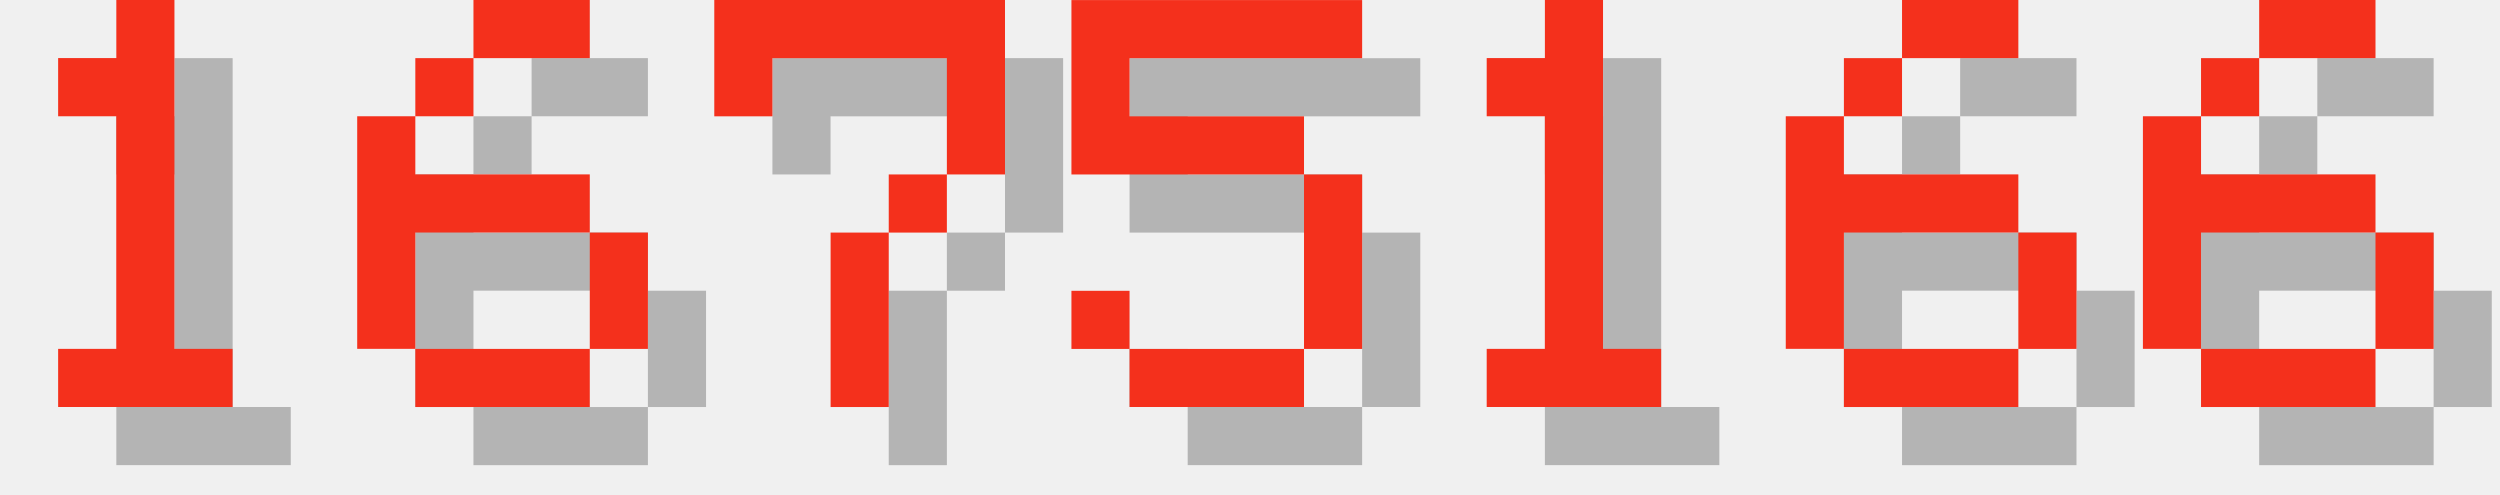
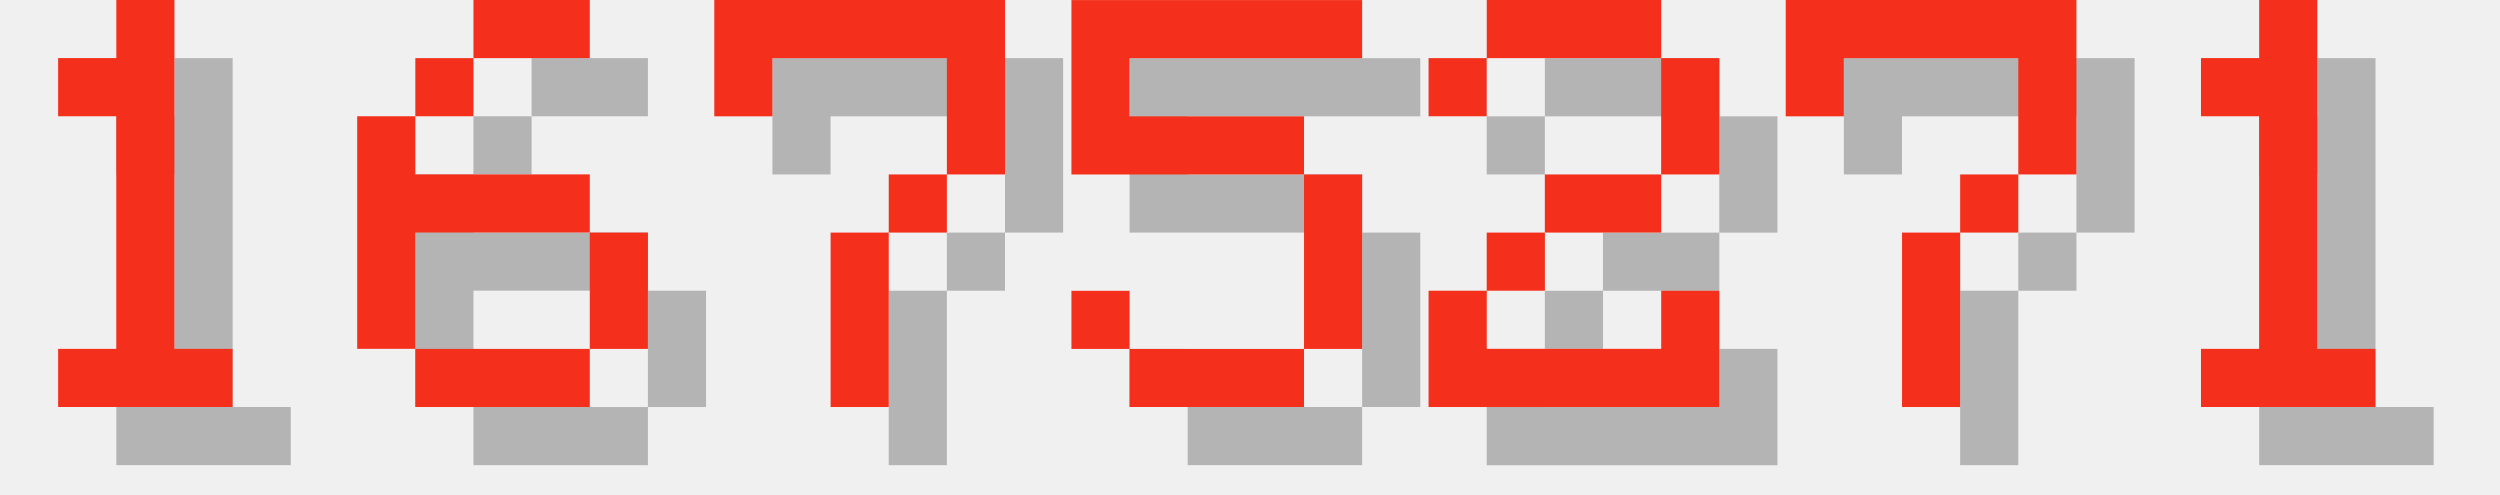
<svg xmlns="http://www.w3.org/2000/svg" version="1.1" width="182.0" height="36">
  <style>
        .text-foreground {
            fill: #F4301C;
        }
        .text-shadow {
            fill: #000000;
            fill-opacity: 0.25;
        }
    </style>
  <g class="digit" id="digit_1" transform="translate(0.0, 0), scale(4)">
    <path id="digit_1_shadow" class="text-shadow" d="m2.117 2.117v1.058h1.058v4.233h-1.058v1.058h3.175v-1.058h-1.058v-6.35h-1.058v1.058h-1.058z" fill-opacity=".5" style="paint-order:stroke fill markers" />
    <path id="digit_1_fg" class="text-foreground" d="m1.058 1.058v1.058h1.058v4.233h-1.058v1.058h3.175v-1.058h-1.058v-6.35h-1.058v1.058h-1.058z" fill="#fff" style="paint-order:stroke fill markers" />
  </g>
  <g class="digit" id="digit_6" transform="translate(26.0, 0), scale(4)">
    <path id="digit_6_shadow" class="text-shadow" d="m3.175 1.058v1.058h2.117v-1.058h-2.117zm0 1.058h-1.058v1.058h1.058v-1.058zm-1.058 1.058h-1.058v4.233h1.058v-2.117h3.175v-1.058h-3.175v-1.058zm3.175 2.117v2.117h1.058v-2.117h-1.058zm0 2.117h-3.175v1.058h3.175v-1.058z" fill-opacity=".5" style="paint-order:stroke fill markers" />
    <path id="digit_6_fg" class="text-foreground" d="m2.117 0v1.058h2.117v-1.058h-2.117zm0 1.058h-1.058v1.058h1.058v-1.058zm-1.058 1.058h-1.058v4.233h1.058v-2.117h3.175v-1.058h-3.175v-1.058zm3.175 2.117v2.117h1.058v-2.117h-1.058zm0 2.117h-3.175v1.058h3.175v-1.058z" fill="#fff" style="paint-order:stroke fill markers" />
  </g>
  <g class="digit" id="digit_7" transform="translate(52.0, 0), scale(4)">
    <path id="digit_7_shadow" class="text-shadow" d="m1.058 1.058 2e-6 2.117h1.058v-1.058h3.175v1.058l2e-7 1.058h-1.058v1.058h-1.058l4e-7 3.175 1.058 1e-7v-3.175h1.058v-1.058h1.058l5e-7 -1.058v-2.117z" fill-opacity=".5" style="paint-order:stroke fill markers" />
    <path id="digit_7_fg" class="text-foreground" d="m0 0 2e-6 2.117h1.058v-1.058h3.175v1.058l2e-7 1.058h-1.058v1.058h-1.058l4e-7 3.175 1.058 1e-7v-3.175h1.058v-1.058h1.058l5e-7 -1.058v-2.117z" fill="#fff" style="paint-order:stroke fill markers" />
  </g>
  <g class="digit" id="digit_5" transform="translate(78.0, 0), scale(4)">
    <path id="digit_5_shadow" class="text-shadow" d="m1.058 1.058v3.175h4.233v3.175h-3.175v-1.058h-1.058v1.058h1.058v1.058h3.175v-1.058h1.058v-3.175h-1.058v-1.058h-3.175v-1.058h4.233v-1.058h-5.292z" fill-opacity=".5" style="paint-order:stroke fill markers" />
    <path id="digit_5_fg" class="text-foreground" d="m0 0v3.175h4.233v3.175h-3.175v-1.058h-1.058v1.058h1.058v1.058h3.175v-1.058h1.058v-3.175h-1.058v-1.058h-3.175v-1.058h4.233v-1.058h-5.292z" fill="#fff" style="paint-order:stroke fill markers" />
  </g>
-   <g class="digit" id="digit_1" transform="translate(104.0, 0), scale(4)">
+   <g class="digit" id="digit_2" transform="translate(104.0, 0), scale(4)">
+     <path id="digit_2_shadow" class="text-shadow" d="m1.058 2.117v1.058h1.058v-1.058h3.175v2.117h-2.117v1.058h-1.058v1.058h-1.058v2.117h5.292v-2.117h-1.058v1.058h-3.175v-1.058h1.058v-1.058h2.117v-1.058h1.058v-2.117h-1.058v-1.058h-3.175v1.058h-1.058z" fill-opacity=".5" style="paint-order:stroke fill markers" />
+     <path id="digit_2_fg" class="text-foreground" d="m0 1.058v1.058h1.058v-1.058h3.175v2.117h-2.117v1.058h-1.058v1.058h-1.058v2.117h5.292v-2.117h-1.058v1.058h-3.175v-1.058h1.058v-1.058h2.117v-1.058h1.058v-2.117h-1.058v-1.058h-3.175v1.058h-1.058z" fill="#fff" style="paint-order:stroke fill markers" />
+   </g>
+   <g class="digit" id="digit_7" transform="translate(130.0, 0), scale(4)">
+     <path id="digit_7_shadow" class="text-shadow" d="m1.058 1.058 2e-6 2.117h1.058v-1.058h3.175v1.058l2e-7 1.058h-1.058v1.058h-1.058l4e-7 3.175 1.058 1e-7v-3.175h1.058v-1.058h1.058l5e-7 -1.058v-2.117z" fill-opacity=".5" style="paint-order:stroke fill markers" />
+     <path id="digit_7_fg" class="text-foreground" d="m0 0 2e-6 2.117h1.058v-1.058h3.175v1.058l2e-7 1.058h-1.058v1.058h-1.058l4e-7 3.175 1.058 1e-7v-3.175h1.058v-1.058h1.058l5e-7 -1.058v-2.117z" fill="#fff" style="paint-order:stroke fill markers" />
+   </g>
+   <g class="digit" id="digit_1" transform="translate(156.0, 0), scale(4)">
    <path id="digit_1_shadow" class="text-shadow" d="m2.117 2.117v1.058h1.058v4.233h-1.058v1.058h3.175v-1.058h-1.058v-6.35h-1.058v1.058h-1.058z" fill-opacity=".5" style="paint-order:stroke fill markers" />
    <path id="digit_1_fg" class="text-foreground" d="m1.058 1.058v1.058h1.058v4.233h-1.058v1.058h3.175v-1.058h-1.058v-6.35h-1.058v1.058h-1.058z" fill="#fff" style="paint-order:stroke fill markers" />
  </g>
-   <g class="digit" id="digit_6" transform="translate(130.0, 0), scale(4)">
-     <path id="digit_6_shadow" class="text-shadow" d="m3.175 1.058v1.058h2.117v-1.058h-2.117zm0 1.058h-1.058v1.058h1.058v-1.058zm-1.058 1.058h-1.058v4.233h1.058v-2.117h3.175v-1.058h-3.175v-1.058zm3.175 2.117v2.117h1.058v-2.117h-1.058zm0 2.117h-3.175v1.058h3.175v-1.058z" fill-opacity=".5" style="paint-order:stroke fill markers" />
-     <path id="digit_6_fg" class="text-foreground" d="m2.117 0v1.058h2.117v-1.058h-2.117zm0 1.058h-1.058v1.058h1.058v-1.058zm-1.058 1.058h-1.058v4.233h1.058v-2.117h3.175v-1.058h-3.175v-1.058zm3.175 2.117v2.117h1.058v-2.117h-1.058zm0 2.117h-3.175v1.058h3.175v-1.058z" fill="#fff" style="paint-order:stroke fill markers" />
-   </g>
-   <g class="digit" id="digit_6" transform="translate(156.0, 0), scale(4)">
-     <path id="digit_6_shadow" class="text-shadow" d="m3.175 1.058v1.058h2.117v-1.058h-2.117zm0 1.058h-1.058v1.058h1.058v-1.058zm-1.058 1.058h-1.058v4.233h1.058v-2.117h3.175v-1.058h-3.175v-1.058zm3.175 2.117v2.117h1.058v-2.117h-1.058zm0 2.117h-3.175v1.058h3.175v-1.058z" fill-opacity=".5" style="paint-order:stroke fill markers" />
-     <path id="digit_6_fg" class="text-foreground" d="m2.117 0v1.058h2.117v-1.058h-2.117zm0 1.058h-1.058v1.058h1.058v-1.058zm-1.058 1.058h-1.058v4.233h1.058v-2.117h3.175v-1.058h-3.175v-1.058zm3.175 2.117v2.117h1.058v-2.117h-1.058zm0 2.117h-3.175v1.058h3.175v-1.058z" fill="#fff" style="paint-order:stroke fill markers" />
-   </g>
</svg>
